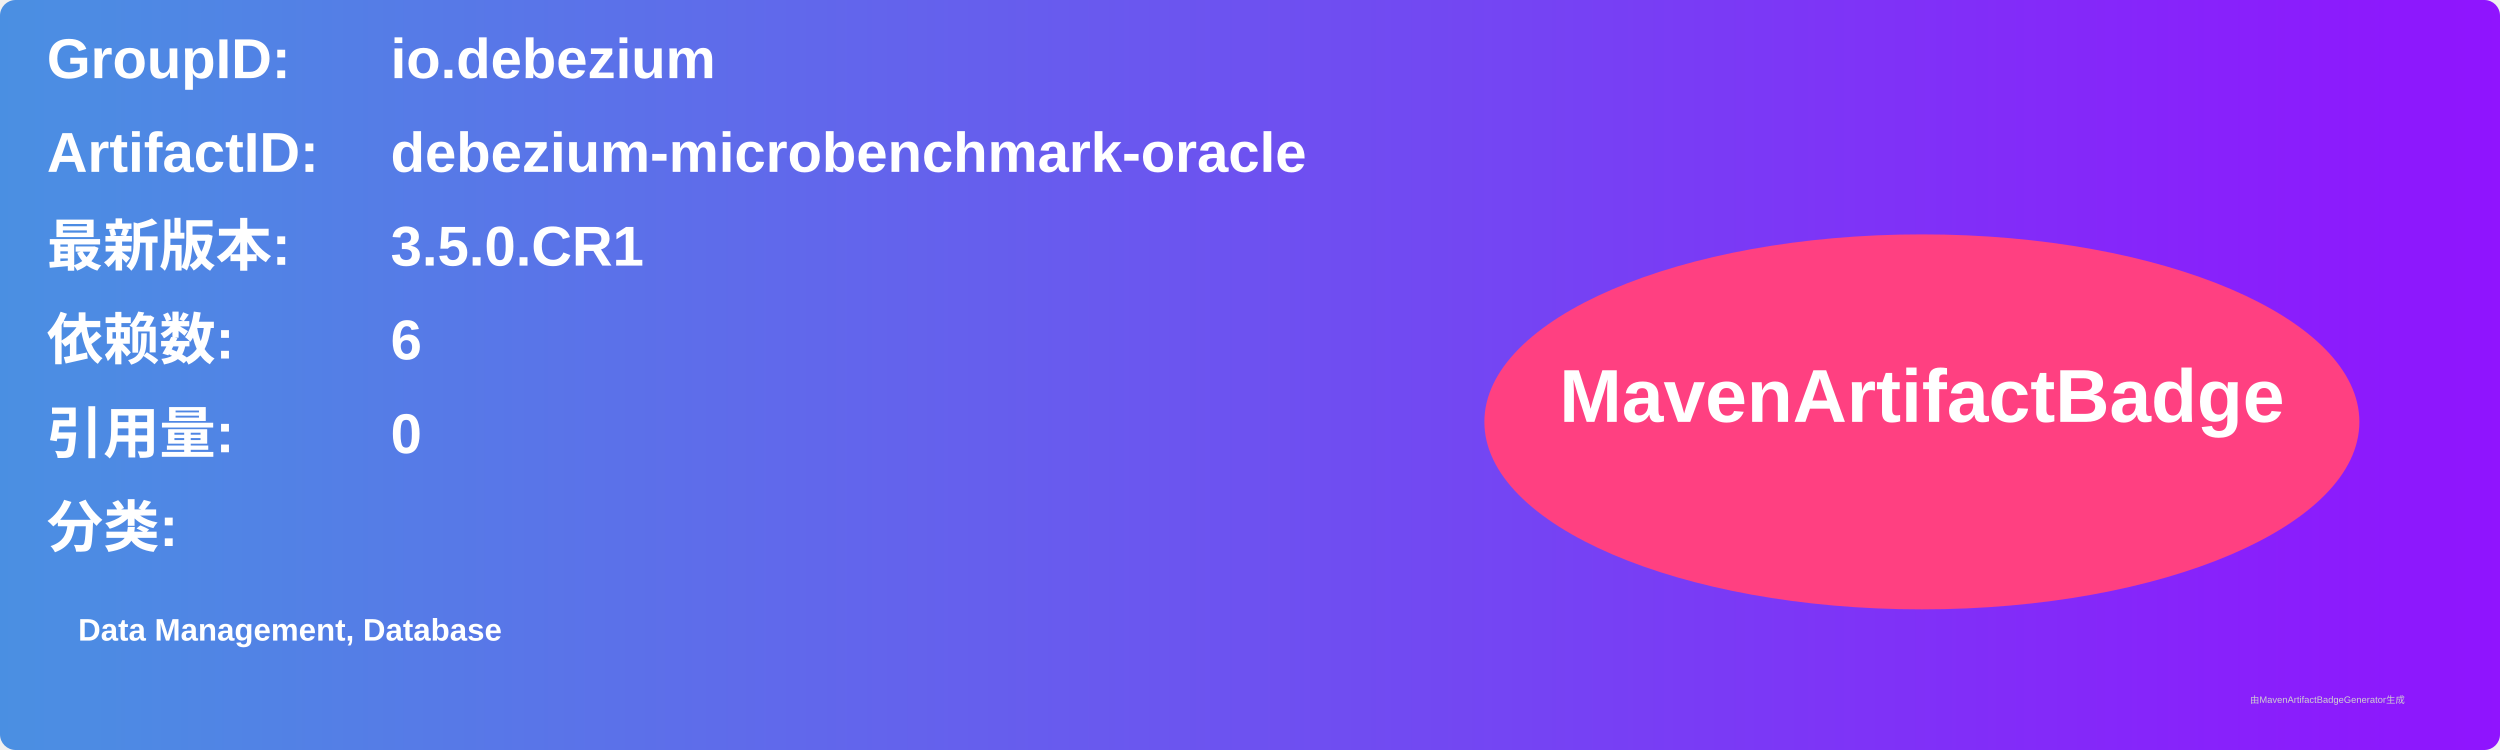
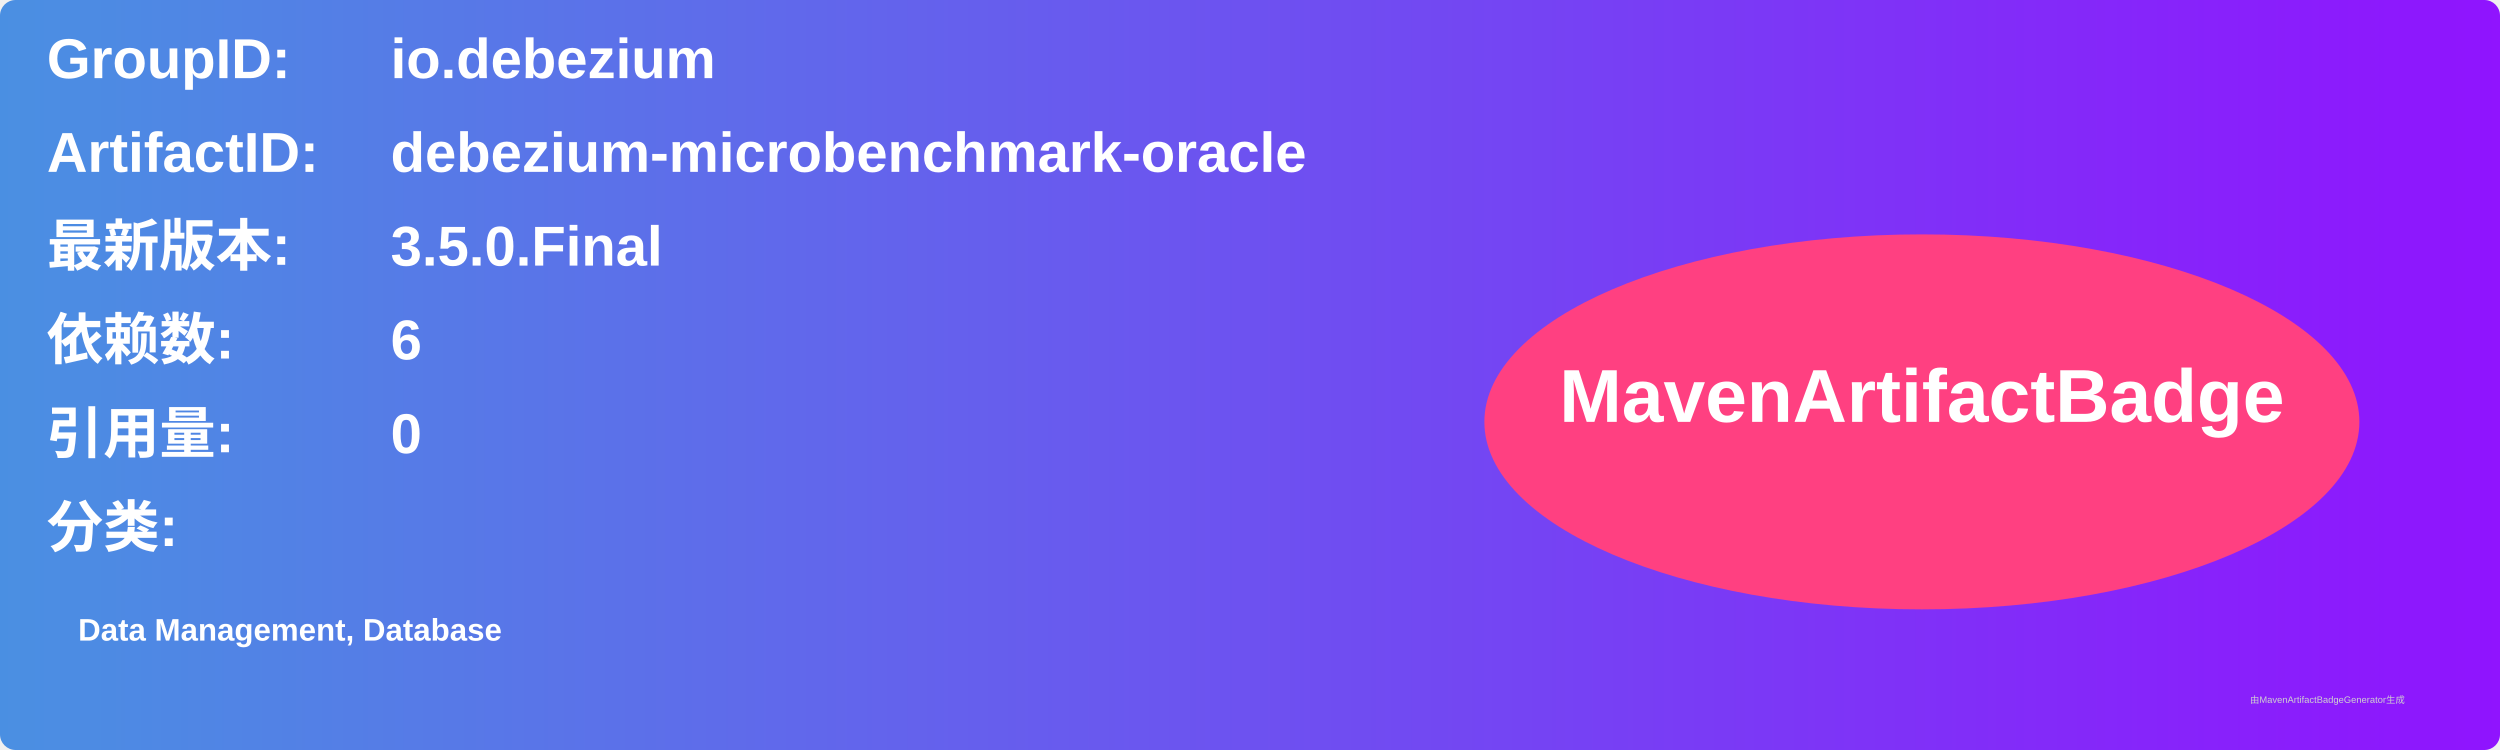
<svg xmlns="http://www.w3.org/2000/svg" width="800" height="240" viewBox="0 0 800 240">
  <linearGradient id="grad" x1="0%" y1="0%" x2="100%" y2="0%">
    <stop offset="0%" stop-color="#4a90e2" />
    <stop offset="100%" stop-color="#9013fe" />
  </linearGradient>
  <rect width="100%" height="100%" rx="5" ry="5" fill="url(#grad)" />
  <g transform="translate(15, 15)">
    <text x="0" y="10" font-family="Arial" font-size="18" fill="white" font-weight="bold" width="260">GroupID:</text>
    <text x="110" y="10" font-family="Arial" font-size="18" fill="white" font-weight="bold" width="460">io.debezium</text>
    <text x="0" y="40" font-family="Arial" font-size="18" fill="white" font-weight="bold" width="260">ArtifactID:</text>
    <text x="110" y="40" font-family="Arial" font-size="18" fill="white" font-weight="bold" width="460">debezium-microbenchmark-oracle</text>
    <text x="0" y="70" font-family="Arial" font-size="18" fill="white" font-weight="bold">最新版本:</text>
    <text x="110" y="70" font-family="Arial" font-size="18" fill="white" font-weight="bold">
-       <tspan font-weight="bold">3.5.0.CR1</tspan>
+       <tspan font-weight="bold">3.5.0.Final</tspan>
    </text>
    <text x="0" y="100" font-family="Arial" font-size="18" fill="white" font-weight="bold">依赖数: </text>
    <text x="110" y="100" font-family="Arial" font-size="18" fill="white">
      <tspan font-weight="bold">6</tspan>
    </text>
    <text x="0" y="130" font-family="Arial" font-size="18" fill="white" font-weight="bold">引用量: </text>
    <text x="110" y="130" font-family="Arial" font-size="18" fill="white">
      <tspan font-weight="bold">0</tspan>
    </text>
    <text x="0" y="160" font-family="Arial" font-size="18" fill="white" font-weight="bold">分类:</text>
    <text x="10" y="190" font-family="Arial" font-size="10" fill="white">
      <tspan font-weight="bold">Data Management, Database</tspan>
    </text>
    <ellipse cx="600" cy="120" rx="140" ry="60" fill="#ff4081" />
    <text x="600" y="120" text-anchor="middle" font-family="Arial" font-size="24" fill="white" font-weight="bold">MavenArtifactBadge</text>
  </g>
  <text x="720" y="225" font-family="Arial" font-size="3" fill="#d0d0d0">由MavenArtifactBadgeGenerator生成</text>
</svg>
